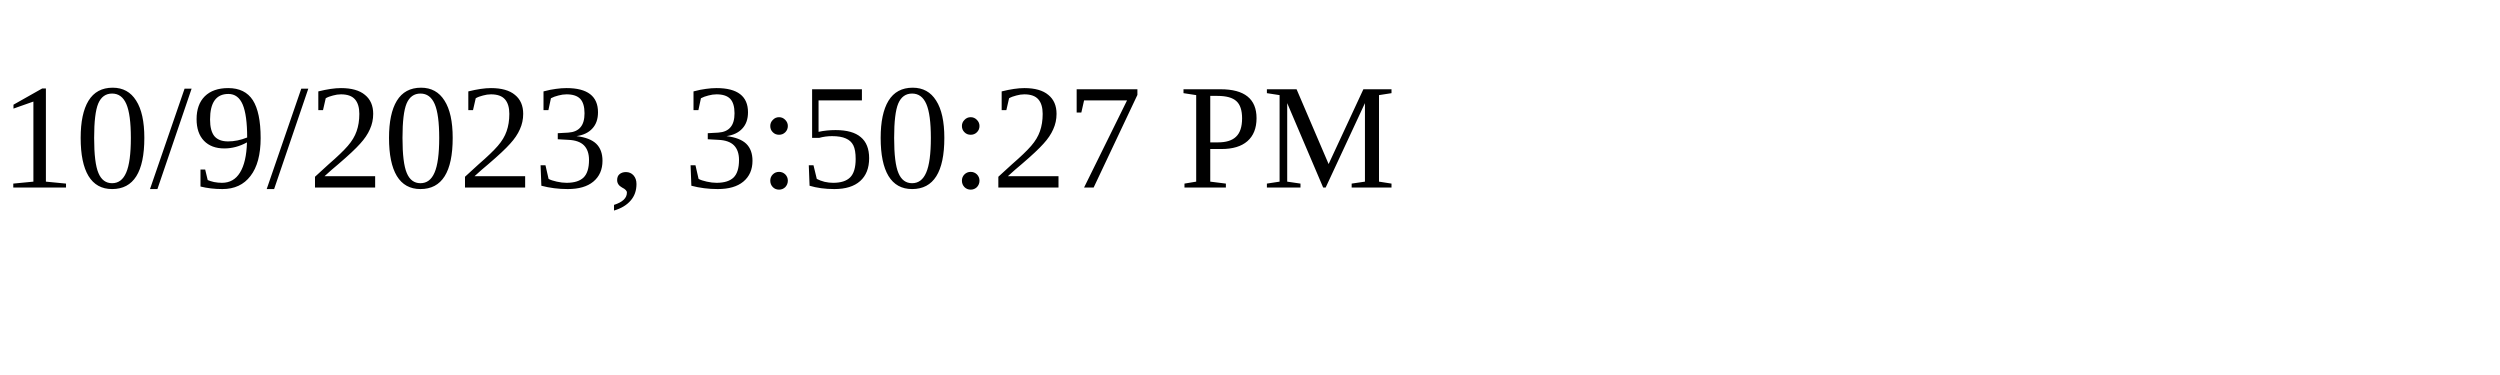
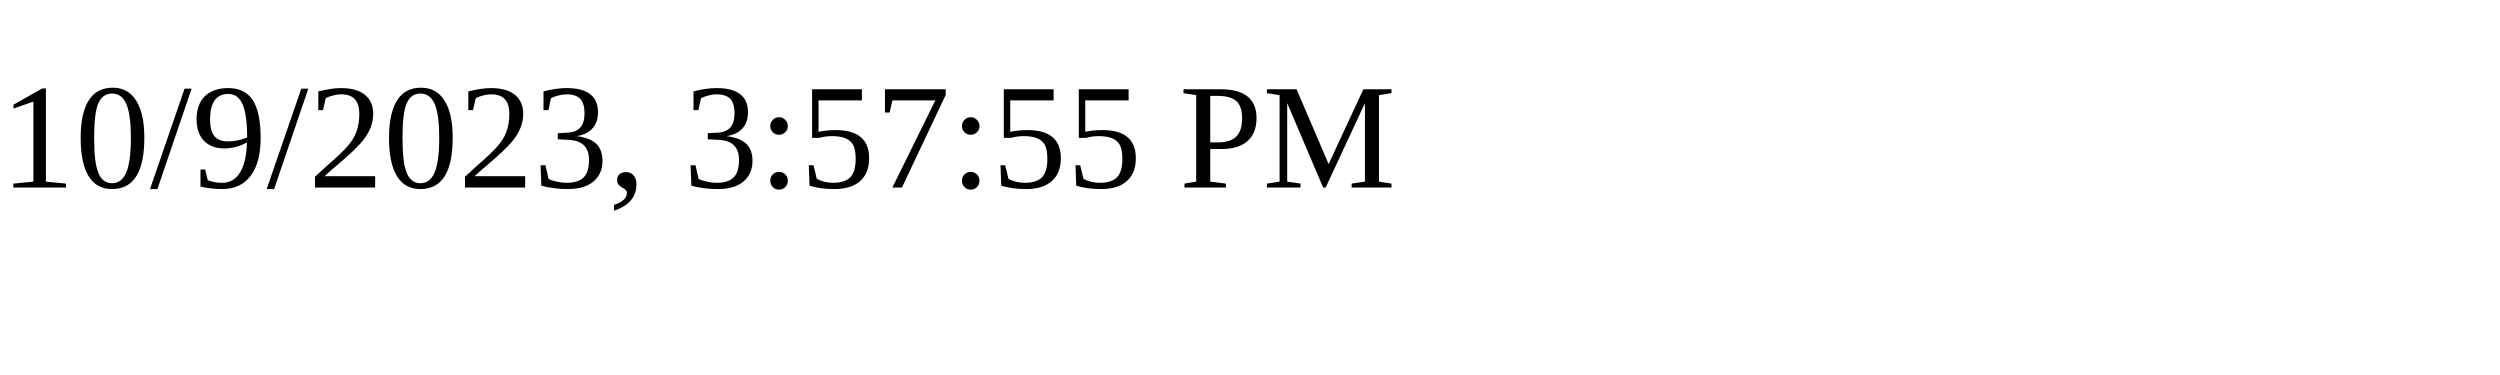
<svg xmlns="http://www.w3.org/2000/svg" height="30" width="200">
-   <text x="0" y="15">10/9/2023, 3:50:27 PM</text>
+   <text x="0" y="15">10/9/2023, 3:57:55 PM</text>
</svg>
